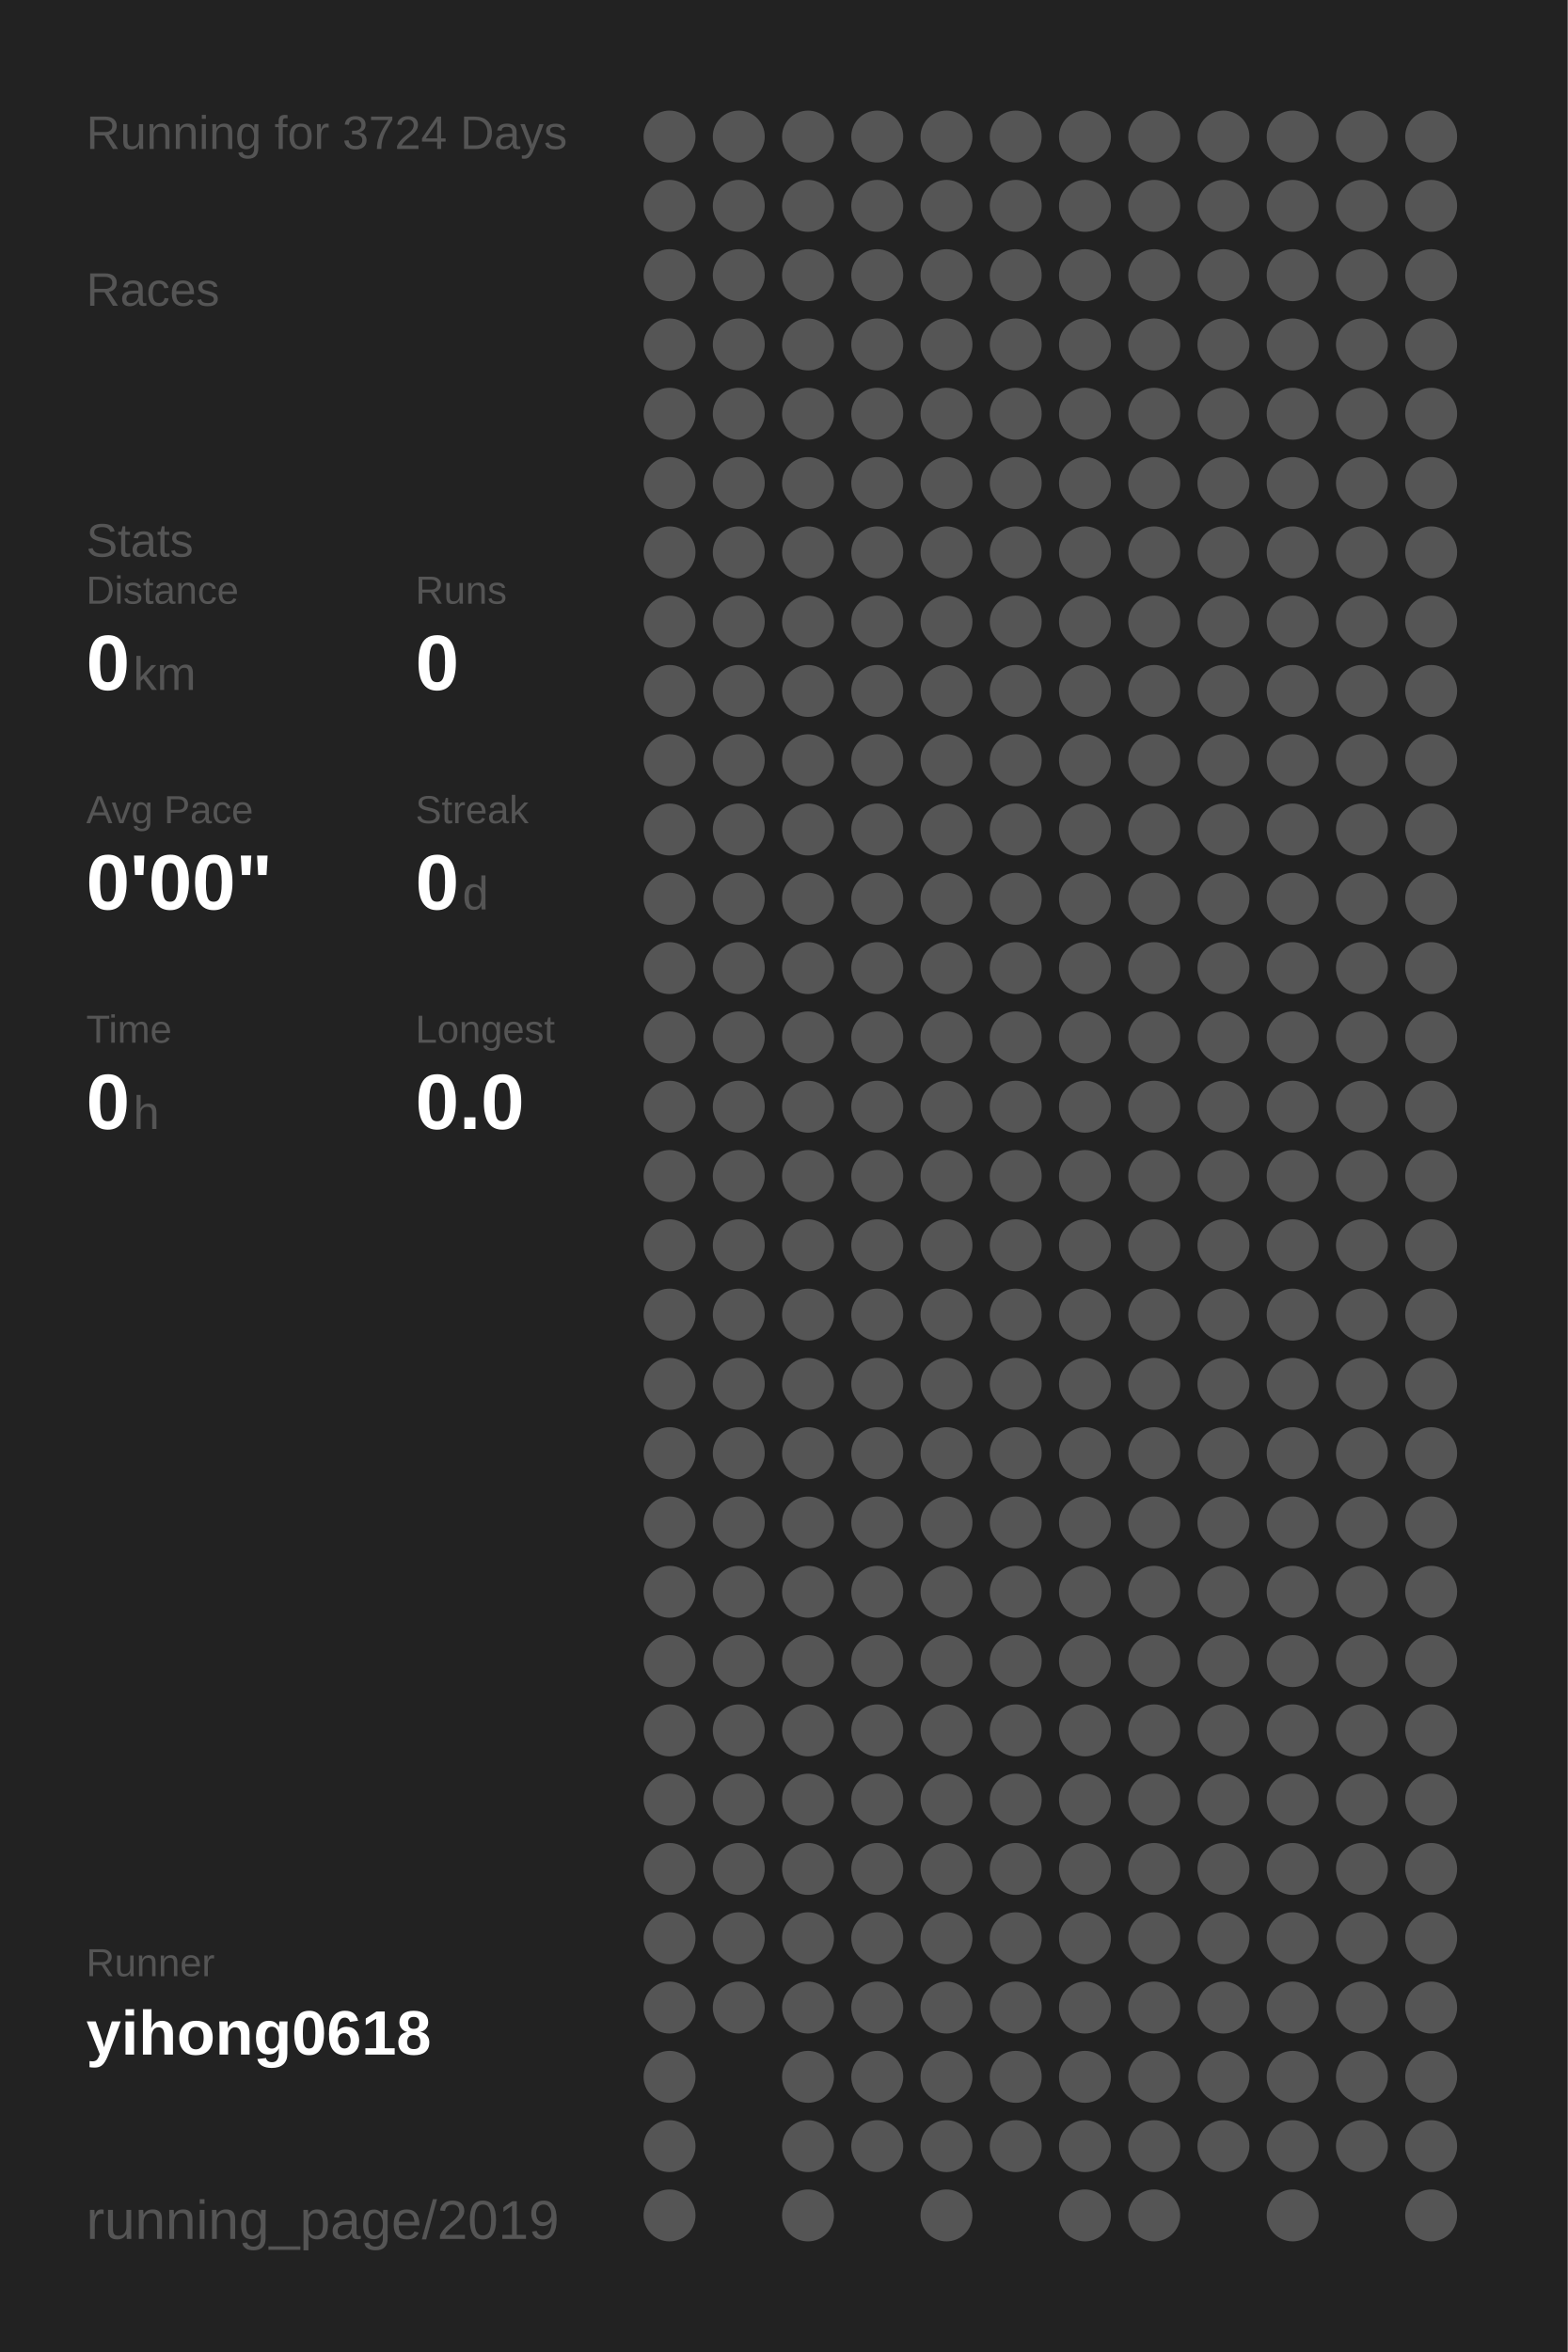
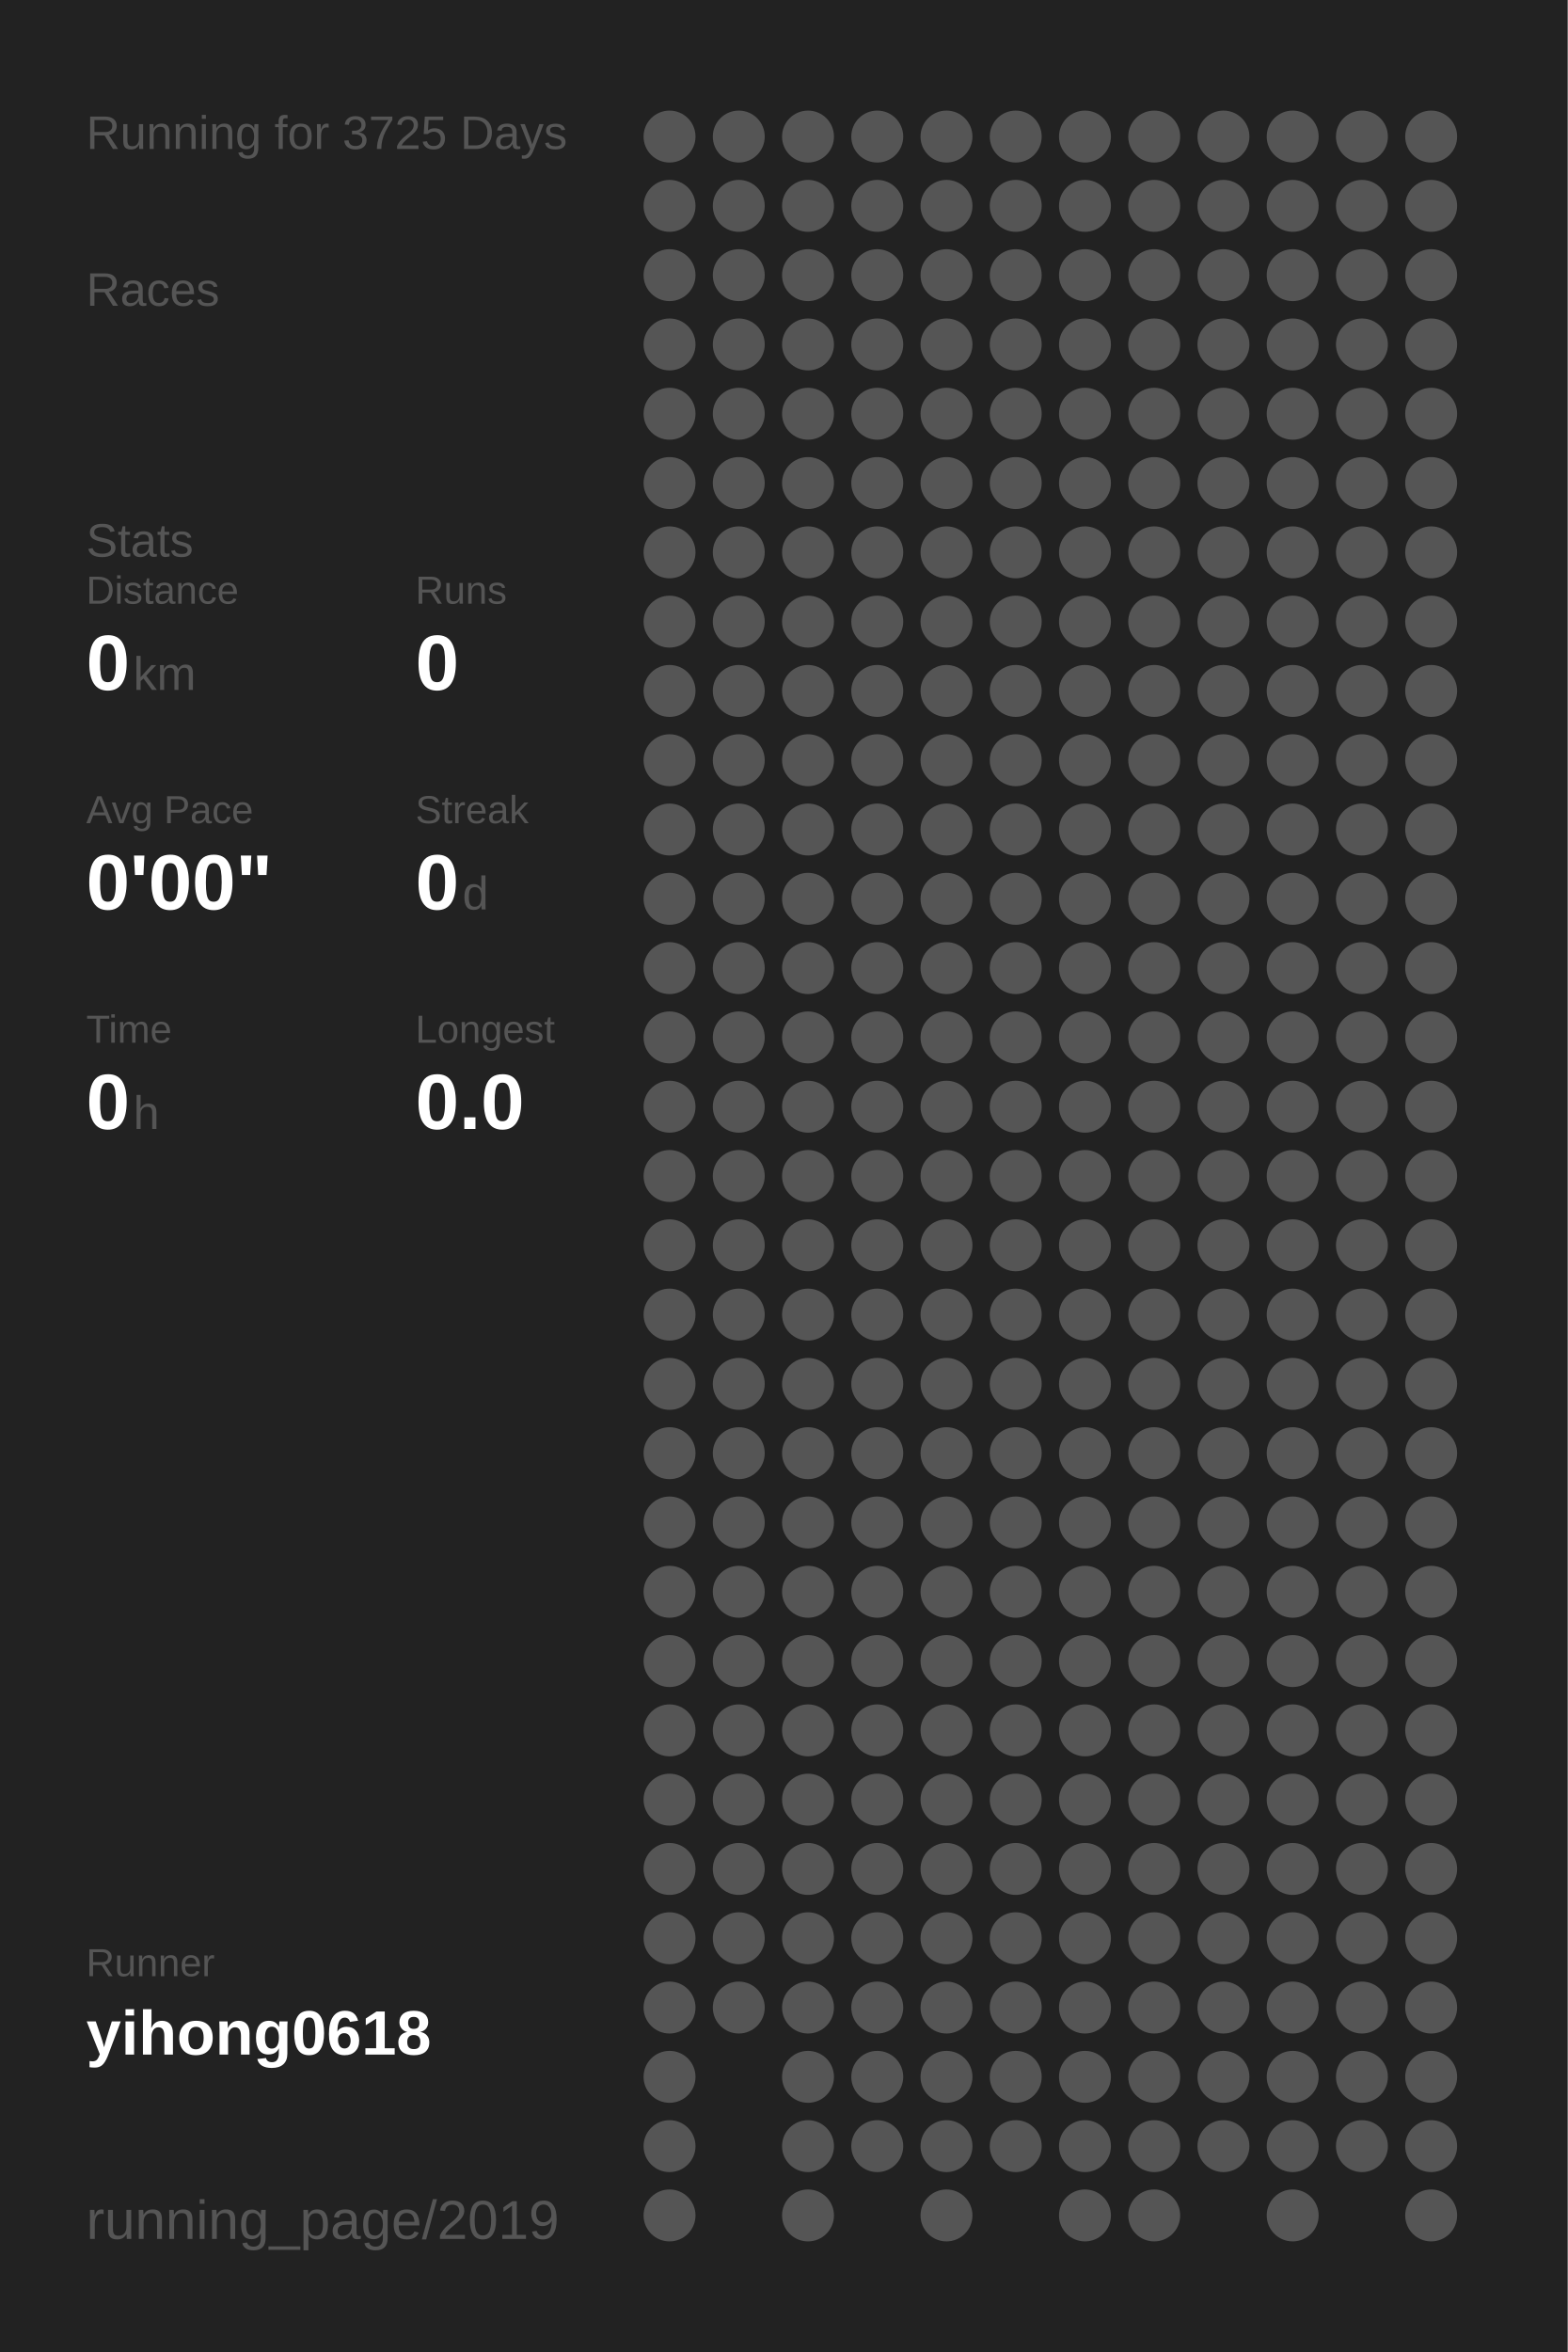
<svg xmlns="http://www.w3.org/2000/svg" baseProfile="full" height="300mm" version="1.1" viewBox="0,0,200,300" width="200mm">
  <defs />
  <rect fill="#222222" height="300" width="200" x="0" y="0" />
-   <text fill="#555555" style="font-size:6px; font-family:Arial;" x="11" y="19">Running for 3724 Days</text>
+   <text fill="#555555" style="font-size:6px; font-family:Arial;" x="11" y="19">Running for 3725 Days</text>
  <text fill="#555555" style="font-size:6px; font-family:Arial;" x="11" y="39">Races</text>
  <text fill="#555555" style="font-size:6px; font-family:Arial;" x="11" y="71">Stats</text>
  <text fill="#555555" style="font-size:5px; font-family:Arial;" x="11" y="77">Distance</text>
  <text fill="#FFFFFF" style="font-size:10px; font-family:Arial; font-weight:bold;" x="11" y="88">0</text>
  <text fill="#555555" style="font-size:6px; font-family:Arial;" x="17" y="88">km</text>
  <text fill="#555555" style="font-size:5px; font-family:Arial;" x="53" y="77">Runs</text>
  <text fill="#FFFFFF" style="font-size:10px; font-family:Arial; font-weight:bold;" x="53" y="88">0</text>
  <text fill="#555555" style="font-size:5px; font-family:Arial;" x="11" y="105">Avg Pace</text>
  <text fill="#FFFFFF" style="font-size:10px; font-family:Arial; font-weight:bold;" x="11" y="116">0'00"</text>
  <text fill="#555555" style="font-size:5px; font-family:Arial;" x="53" y="105">Streak</text>
  <text fill="#FFFFFF" style="font-size:10px; font-family:Arial; font-weight:bold;" x="53" y="116">0</text>
  <text fill="#555555" style="font-size:6px; font-family:Arial;" x="59" y="116">d</text>
  <text fill="#555555" style="font-size:5px; font-family:Arial;" x="11" y="133">Time</text>
  <text fill="#FFFFFF" style="font-size:10px; font-family:Arial; font-weight:bold;" x="11" y="144">0</text>
  <text fill="#555555" style="font-size:6px; font-family:Arial;" x="17" y="144">h</text>
  <text fill="#555555" style="font-size:5px; font-family:Arial;" x="53" y="133">Longest</text>
  <text fill="#FFFFFF" style="font-size:10px; font-family:Arial; font-weight:bold;" x="53" y="144">0.0</text>
  <text fill="#555555" style="font-size:5px; font-family:Arial;" x="11" y="252.065">Runner</text>
  <text fill="#FFFFFF" style="font-size:8px; font-family:Arial; font-weight:bold;" x="11" y="262.065">yihong0618</text>
  <text fill="#555555" style="font-size:7px; font-family:Arial;" x="11" y="285.581">running_page/2019</text>
  <circle cx="85.417" cy="17.419" fill="#555555" r="3.312" />
  <circle cx="85.417" cy="26.258" fill="#555555" r="3.312" />
  <circle cx="85.417" cy="35.097" fill="#555555" r="3.312" />
  <circle cx="85.417" cy="43.935" fill="#555555" r="3.312" />
  <circle cx="85.417" cy="52.774" fill="#555555" r="3.312" />
  <circle cx="85.417" cy="61.613" fill="#555555" r="3.312" />
  <circle cx="85.417" cy="70.452" fill="#555555" r="3.312" />
  <circle cx="85.417" cy="79.29" fill="#555555" r="3.312" />
  <circle cx="85.417" cy="88.129" fill="#555555" r="3.312" />
  <circle cx="85.417" cy="96.968" fill="#555555" r="3.312" />
  <circle cx="85.417" cy="105.806" fill="#555555" r="3.312" />
  <circle cx="85.417" cy="114.645" fill="#555555" r="3.312" />
  <circle cx="85.417" cy="123.484" fill="#555555" r="3.312" />
  <circle cx="85.417" cy="132.323" fill="#555555" r="3.312" />
  <circle cx="85.417" cy="141.161" fill="#555555" r="3.312" />
  <circle cx="85.417" cy="150" fill="#555555" r="3.312" />
  <circle cx="85.417" cy="158.839" fill="#555555" r="3.312" />
  <circle cx="85.417" cy="167.677" fill="#555555" r="3.312" />
  <circle cx="85.417" cy="176.516" fill="#555555" r="3.312" />
  <circle cx="85.417" cy="185.355" fill="#555555" r="3.312" />
  <circle cx="85.417" cy="194.194" fill="#555555" r="3.312" />
  <circle cx="85.417" cy="203.032" fill="#555555" r="3.312" />
  <circle cx="85.417" cy="211.871" fill="#555555" r="3.312" />
  <circle cx="85.417" cy="220.71" fill="#555555" r="3.312" />
  <circle cx="85.417" cy="229.548" fill="#555555" r="3.312" />
  <circle cx="85.417" cy="238.387" fill="#555555" r="3.312" />
  <circle cx="85.417" cy="247.226" fill="#555555" r="3.312" />
  <circle cx="85.417" cy="256.065" fill="#555555" r="3.312" />
  <circle cx="85.417" cy="264.903" fill="#555555" r="3.312" />
  <circle cx="85.417" cy="273.742" fill="#555555" r="3.312" />
  <circle cx="85.417" cy="282.581" fill="#555555" r="3.312" />
  <circle cx="94.25" cy="17.419" fill="#555555" r="3.312" />
  <circle cx="94.25" cy="26.258" fill="#555555" r="3.312" />
  <circle cx="94.25" cy="35.097" fill="#555555" r="3.312" />
  <circle cx="94.25" cy="43.935" fill="#555555" r="3.312" />
  <circle cx="94.25" cy="52.774" fill="#555555" r="3.312" />
  <circle cx="94.25" cy="61.613" fill="#555555" r="3.312" />
  <circle cx="94.25" cy="70.452" fill="#555555" r="3.312" />
  <circle cx="94.25" cy="79.29" fill="#555555" r="3.312" />
  <circle cx="94.25" cy="88.129" fill="#555555" r="3.312" />
  <circle cx="94.25" cy="96.968" fill="#555555" r="3.312" />
  <circle cx="94.25" cy="105.806" fill="#555555" r="3.312" />
  <circle cx="94.25" cy="114.645" fill="#555555" r="3.312" />
  <circle cx="94.25" cy="123.484" fill="#555555" r="3.312" />
  <circle cx="94.25" cy="132.323" fill="#555555" r="3.312" />
  <circle cx="94.25" cy="141.161" fill="#555555" r="3.312" />
  <circle cx="94.25" cy="150" fill="#555555" r="3.312" />
  <circle cx="94.25" cy="158.839" fill="#555555" r="3.312" />
  <circle cx="94.25" cy="167.677" fill="#555555" r="3.312" />
  <circle cx="94.25" cy="176.516" fill="#555555" r="3.312" />
  <circle cx="94.25" cy="185.355" fill="#555555" r="3.312" />
  <circle cx="94.25" cy="194.194" fill="#555555" r="3.312" />
  <circle cx="94.25" cy="203.032" fill="#555555" r="3.312" />
  <circle cx="94.25" cy="211.871" fill="#555555" r="3.312" />
  <circle cx="94.25" cy="220.71" fill="#555555" r="3.312" />
  <circle cx="94.25" cy="229.548" fill="#555555" r="3.312" />
  <circle cx="94.25" cy="238.387" fill="#555555" r="3.312" />
  <circle cx="94.25" cy="247.226" fill="#555555" r="3.312" />
  <circle cx="94.25" cy="256.065" fill="#555555" r="3.312" />
  <circle cx="103.083" cy="17.419" fill="#555555" r="3.312" />
  <circle cx="103.083" cy="26.258" fill="#555555" r="3.312" />
  <circle cx="103.083" cy="35.097" fill="#555555" r="3.312" />
  <circle cx="103.083" cy="43.935" fill="#555555" r="3.312" />
  <circle cx="103.083" cy="52.774" fill="#555555" r="3.312" />
  <circle cx="103.083" cy="61.613" fill="#555555" r="3.312" />
  <circle cx="103.083" cy="70.452" fill="#555555" r="3.312" />
  <circle cx="103.083" cy="79.29" fill="#555555" r="3.312" />
  <circle cx="103.083" cy="88.129" fill="#555555" r="3.312" />
  <circle cx="103.083" cy="96.968" fill="#555555" r="3.312" />
  <circle cx="103.083" cy="105.806" fill="#555555" r="3.312" />
  <circle cx="103.083" cy="114.645" fill="#555555" r="3.312" />
  <circle cx="103.083" cy="123.484" fill="#555555" r="3.312" />
  <circle cx="103.083" cy="132.323" fill="#555555" r="3.312" />
  <circle cx="103.083" cy="141.161" fill="#555555" r="3.312" />
  <circle cx="103.083" cy="150" fill="#555555" r="3.312" />
  <circle cx="103.083" cy="158.839" fill="#555555" r="3.312" />
  <circle cx="103.083" cy="167.677" fill="#555555" r="3.312" />
  <circle cx="103.083" cy="176.516" fill="#555555" r="3.312" />
  <circle cx="103.083" cy="185.355" fill="#555555" r="3.312" />
  <circle cx="103.083" cy="194.194" fill="#555555" r="3.312" />
  <circle cx="103.083" cy="203.032" fill="#555555" r="3.312" />
  <circle cx="103.083" cy="211.871" fill="#555555" r="3.312" />
  <circle cx="103.083" cy="220.71" fill="#555555" r="3.312" />
  <circle cx="103.083" cy="229.548" fill="#555555" r="3.312" />
  <circle cx="103.083" cy="238.387" fill="#555555" r="3.312" />
  <circle cx="103.083" cy="247.226" fill="#555555" r="3.312" />
  <circle cx="103.083" cy="256.065" fill="#555555" r="3.312" />
  <circle cx="103.083" cy="264.903" fill="#555555" r="3.312" />
  <circle cx="103.083" cy="273.742" fill="#555555" r="3.312" />
  <circle cx="103.083" cy="282.581" fill="#555555" r="3.312" />
  <circle cx="111.917" cy="17.419" fill="#555555" r="3.312" />
  <circle cx="111.917" cy="26.258" fill="#555555" r="3.312" />
  <circle cx="111.917" cy="35.097" fill="#555555" r="3.312" />
  <circle cx="111.917" cy="43.935" fill="#555555" r="3.312" />
  <circle cx="111.917" cy="52.774" fill="#555555" r="3.312" />
  <circle cx="111.917" cy="61.613" fill="#555555" r="3.312" />
  <circle cx="111.917" cy="70.452" fill="#555555" r="3.312" />
  <circle cx="111.917" cy="79.29" fill="#555555" r="3.312" />
  <circle cx="111.917" cy="88.129" fill="#555555" r="3.312" />
  <circle cx="111.917" cy="96.968" fill="#555555" r="3.312" />
  <circle cx="111.917" cy="105.806" fill="#555555" r="3.312" />
  <circle cx="111.917" cy="114.645" fill="#555555" r="3.312" />
  <circle cx="111.917" cy="123.484" fill="#555555" r="3.312" />
  <circle cx="111.917" cy="132.323" fill="#555555" r="3.312" />
  <circle cx="111.917" cy="141.161" fill="#555555" r="3.312" />
  <circle cx="111.917" cy="150" fill="#555555" r="3.312" />
  <circle cx="111.917" cy="158.839" fill="#555555" r="3.312" />
  <circle cx="111.917" cy="167.677" fill="#555555" r="3.312" />
  <circle cx="111.917" cy="176.516" fill="#555555" r="3.312" />
  <circle cx="111.917" cy="185.355" fill="#555555" r="3.312" />
  <circle cx="111.917" cy="194.194" fill="#555555" r="3.312" />
  <circle cx="111.917" cy="203.032" fill="#555555" r="3.312" />
  <circle cx="111.917" cy="211.871" fill="#555555" r="3.312" />
  <circle cx="111.917" cy="220.71" fill="#555555" r="3.312" />
  <circle cx="111.917" cy="229.548" fill="#555555" r="3.312" />
  <circle cx="111.917" cy="238.387" fill="#555555" r="3.312" />
  <circle cx="111.917" cy="247.226" fill="#555555" r="3.312" />
  <circle cx="111.917" cy="256.065" fill="#555555" r="3.312" />
  <circle cx="111.917" cy="264.903" fill="#555555" r="3.312" />
  <circle cx="111.917" cy="273.742" fill="#555555" r="3.312" />
  <circle cx="120.75" cy="17.419" fill="#555555" r="3.312" />
  <circle cx="120.75" cy="26.258" fill="#555555" r="3.312" />
  <circle cx="120.75" cy="35.097" fill="#555555" r="3.312" />
  <circle cx="120.75" cy="43.935" fill="#555555" r="3.312" />
  <circle cx="120.75" cy="52.774" fill="#555555" r="3.312" />
  <circle cx="120.75" cy="61.613" fill="#555555" r="3.312" />
  <circle cx="120.75" cy="70.452" fill="#555555" r="3.312" />
  <circle cx="120.75" cy="79.29" fill="#555555" r="3.312" />
  <circle cx="120.75" cy="88.129" fill="#555555" r="3.312" />
  <circle cx="120.75" cy="96.968" fill="#555555" r="3.312" />
  <circle cx="120.75" cy="105.806" fill="#555555" r="3.312" />
  <circle cx="120.75" cy="114.645" fill="#555555" r="3.312" />
  <circle cx="120.75" cy="123.484" fill="#555555" r="3.312" />
  <circle cx="120.75" cy="132.323" fill="#555555" r="3.312" />
  <circle cx="120.75" cy="141.161" fill="#555555" r="3.312" />
  <circle cx="120.75" cy="150" fill="#555555" r="3.312" />
  <circle cx="120.75" cy="158.839" fill="#555555" r="3.312" />
  <circle cx="120.75" cy="167.677" fill="#555555" r="3.312" />
  <circle cx="120.75" cy="176.516" fill="#555555" r="3.312" />
  <circle cx="120.75" cy="185.355" fill="#555555" r="3.312" />
  <circle cx="120.75" cy="194.194" fill="#555555" r="3.312" />
  <circle cx="120.75" cy="203.032" fill="#555555" r="3.312" />
  <circle cx="120.75" cy="211.871" fill="#555555" r="3.312" />
  <circle cx="120.75" cy="220.71" fill="#555555" r="3.312" />
  <circle cx="120.75" cy="229.548" fill="#555555" r="3.312" />
  <circle cx="120.75" cy="238.387" fill="#555555" r="3.312" />
  <circle cx="120.75" cy="247.226" fill="#555555" r="3.312" />
  <circle cx="120.75" cy="256.065" fill="#555555" r="3.312" />
  <circle cx="120.75" cy="264.903" fill="#555555" r="3.312" />
  <circle cx="120.75" cy="273.742" fill="#555555" r="3.312" />
  <circle cx="120.75" cy="282.581" fill="#555555" r="3.312" />
  <circle cx="129.583" cy="17.419" fill="#555555" r="3.312" />
  <circle cx="129.583" cy="26.258" fill="#555555" r="3.312" />
  <circle cx="129.583" cy="35.097" fill="#555555" r="3.312" />
  <circle cx="129.583" cy="43.935" fill="#555555" r="3.312" />
  <circle cx="129.583" cy="52.774" fill="#555555" r="3.312" />
  <circle cx="129.583" cy="61.613" fill="#555555" r="3.312" />
  <circle cx="129.583" cy="70.452" fill="#555555" r="3.312" />
  <circle cx="129.583" cy="79.29" fill="#555555" r="3.312" />
  <circle cx="129.583" cy="88.129" fill="#555555" r="3.312" />
  <circle cx="129.583" cy="96.968" fill="#555555" r="3.312" />
  <circle cx="129.583" cy="105.806" fill="#555555" r="3.312" />
  <circle cx="129.583" cy="114.645" fill="#555555" r="3.312" />
  <circle cx="129.583" cy="123.484" fill="#555555" r="3.312" />
  <circle cx="129.583" cy="132.323" fill="#555555" r="3.312" />
  <circle cx="129.583" cy="141.161" fill="#555555" r="3.312" />
  <circle cx="129.583" cy="150" fill="#555555" r="3.312" />
  <circle cx="129.583" cy="158.839" fill="#555555" r="3.312" />
  <circle cx="129.583" cy="167.677" fill="#555555" r="3.312" />
  <circle cx="129.583" cy="176.516" fill="#555555" r="3.312" />
  <circle cx="129.583" cy="185.355" fill="#555555" r="3.312" />
  <circle cx="129.583" cy="194.194" fill="#555555" r="3.312" />
  <circle cx="129.583" cy="203.032" fill="#555555" r="3.312" />
  <circle cx="129.583" cy="211.871" fill="#555555" r="3.312" />
  <circle cx="129.583" cy="220.71" fill="#555555" r="3.312" />
  <circle cx="129.583" cy="229.548" fill="#555555" r="3.312" />
  <circle cx="129.583" cy="238.387" fill="#555555" r="3.312" />
  <circle cx="129.583" cy="247.226" fill="#555555" r="3.312" />
  <circle cx="129.583" cy="256.065" fill="#555555" r="3.312" />
  <circle cx="129.583" cy="264.903" fill="#555555" r="3.312" />
  <circle cx="129.583" cy="273.742" fill="#555555" r="3.312" />
  <circle cx="138.417" cy="17.419" fill="#555555" r="3.312" />
  <circle cx="138.417" cy="26.258" fill="#555555" r="3.312" />
  <circle cx="138.417" cy="35.097" fill="#555555" r="3.312" />
  <circle cx="138.417" cy="43.935" fill="#555555" r="3.312" />
  <circle cx="138.417" cy="52.774" fill="#555555" r="3.312" />
  <circle cx="138.417" cy="61.613" fill="#555555" r="3.312" />
  <circle cx="138.417" cy="70.452" fill="#555555" r="3.312" />
  <circle cx="138.417" cy="79.29" fill="#555555" r="3.312" />
  <circle cx="138.417" cy="88.129" fill="#555555" r="3.312" />
  <circle cx="138.417" cy="96.968" fill="#555555" r="3.312" />
  <circle cx="138.417" cy="105.806" fill="#555555" r="3.312" />
  <circle cx="138.417" cy="114.645" fill="#555555" r="3.312" />
  <circle cx="138.417" cy="123.484" fill="#555555" r="3.312" />
  <circle cx="138.417" cy="132.323" fill="#555555" r="3.312" />
  <circle cx="138.417" cy="141.161" fill="#555555" r="3.312" />
  <circle cx="138.417" cy="150" fill="#555555" r="3.312" />
  <circle cx="138.417" cy="158.839" fill="#555555" r="3.312" />
  <circle cx="138.417" cy="167.677" fill="#555555" r="3.312" />
  <circle cx="138.417" cy="176.516" fill="#555555" r="3.312" />
  <circle cx="138.417" cy="185.355" fill="#555555" r="3.312" />
  <circle cx="138.417" cy="194.194" fill="#555555" r="3.312" />
  <circle cx="138.417" cy="203.032" fill="#555555" r="3.312" />
  <circle cx="138.417" cy="211.871" fill="#555555" r="3.312" />
  <circle cx="138.417" cy="220.71" fill="#555555" r="3.312" />
  <circle cx="138.417" cy="229.548" fill="#555555" r="3.312" />
  <circle cx="138.417" cy="238.387" fill="#555555" r="3.312" />
  <circle cx="138.417" cy="247.226" fill="#555555" r="3.312" />
  <circle cx="138.417" cy="256.065" fill="#555555" r="3.312" />
  <circle cx="138.417" cy="264.903" fill="#555555" r="3.312" />
  <circle cx="138.417" cy="273.742" fill="#555555" r="3.312" />
  <circle cx="138.417" cy="282.581" fill="#555555" r="3.312" />
  <circle cx="147.25" cy="17.419" fill="#555555" r="3.312" />
  <circle cx="147.25" cy="26.258" fill="#555555" r="3.312" />
  <circle cx="147.25" cy="35.097" fill="#555555" r="3.312" />
  <circle cx="147.25" cy="43.935" fill="#555555" r="3.312" />
  <circle cx="147.25" cy="52.774" fill="#555555" r="3.312" />
  <circle cx="147.25" cy="61.613" fill="#555555" r="3.312" />
  <circle cx="147.25" cy="70.452" fill="#555555" r="3.312" />
  <circle cx="147.25" cy="79.29" fill="#555555" r="3.312" />
  <circle cx="147.25" cy="88.129" fill="#555555" r="3.312" />
  <circle cx="147.25" cy="96.968" fill="#555555" r="3.312" />
  <circle cx="147.25" cy="105.806" fill="#555555" r="3.312" />
  <circle cx="147.25" cy="114.645" fill="#555555" r="3.312" />
  <circle cx="147.25" cy="123.484" fill="#555555" r="3.312" />
  <circle cx="147.25" cy="132.323" fill="#555555" r="3.312" />
  <circle cx="147.25" cy="141.161" fill="#555555" r="3.312" />
  <circle cx="147.25" cy="150" fill="#555555" r="3.312" />
  <circle cx="147.25" cy="158.839" fill="#555555" r="3.312" />
  <circle cx="147.25" cy="167.677" fill="#555555" r="3.312" />
  <circle cx="147.25" cy="176.516" fill="#555555" r="3.312" />
  <circle cx="147.25" cy="185.355" fill="#555555" r="3.312" />
  <circle cx="147.25" cy="194.194" fill="#555555" r="3.312" />
  <circle cx="147.25" cy="203.032" fill="#555555" r="3.312" />
  <circle cx="147.25" cy="211.871" fill="#555555" r="3.312" />
  <circle cx="147.25" cy="220.71" fill="#555555" r="3.312" />
  <circle cx="147.25" cy="229.548" fill="#555555" r="3.312" />
  <circle cx="147.25" cy="238.387" fill="#555555" r="3.312" />
  <circle cx="147.25" cy="247.226" fill="#555555" r="3.312" />
  <circle cx="147.25" cy="256.065" fill="#555555" r="3.312" />
  <circle cx="147.25" cy="264.903" fill="#555555" r="3.312" />
  <circle cx="147.25" cy="273.742" fill="#555555" r="3.312" />
  <circle cx="147.25" cy="282.581" fill="#555555" r="3.312" />
  <circle cx="156.083" cy="17.419" fill="#555555" r="3.312" />
  <circle cx="156.083" cy="26.258" fill="#555555" r="3.312" />
  <circle cx="156.083" cy="35.097" fill="#555555" r="3.312" />
  <circle cx="156.083" cy="43.935" fill="#555555" r="3.312" />
  <circle cx="156.083" cy="52.774" fill="#555555" r="3.312" />
  <circle cx="156.083" cy="61.613" fill="#555555" r="3.312" />
  <circle cx="156.083" cy="70.452" fill="#555555" r="3.312" />
  <circle cx="156.083" cy="79.29" fill="#555555" r="3.312" />
  <circle cx="156.083" cy="88.129" fill="#555555" r="3.312" />
  <circle cx="156.083" cy="96.968" fill="#555555" r="3.312" />
  <circle cx="156.083" cy="105.806" fill="#555555" r="3.312" />
  <circle cx="156.083" cy="114.645" fill="#555555" r="3.312" />
  <circle cx="156.083" cy="123.484" fill="#555555" r="3.312" />
  <circle cx="156.083" cy="132.323" fill="#555555" r="3.312" />
  <circle cx="156.083" cy="141.161" fill="#555555" r="3.312" />
  <circle cx="156.083" cy="150" fill="#555555" r="3.312" />
  <circle cx="156.083" cy="158.839" fill="#555555" r="3.312" />
  <circle cx="156.083" cy="167.677" fill="#555555" r="3.312" />
  <circle cx="156.083" cy="176.516" fill="#555555" r="3.312" />
  <circle cx="156.083" cy="185.355" fill="#555555" r="3.312" />
  <circle cx="156.083" cy="194.194" fill="#555555" r="3.312" />
  <circle cx="156.083" cy="203.032" fill="#555555" r="3.312" />
  <circle cx="156.083" cy="211.871" fill="#555555" r="3.312" />
  <circle cx="156.083" cy="220.71" fill="#555555" r="3.312" />
  <circle cx="156.083" cy="229.548" fill="#555555" r="3.312" />
  <circle cx="156.083" cy="238.387" fill="#555555" r="3.312" />
  <circle cx="156.083" cy="247.226" fill="#555555" r="3.312" />
  <circle cx="156.083" cy="256.065" fill="#555555" r="3.312" />
  <circle cx="156.083" cy="264.903" fill="#555555" r="3.312" />
  <circle cx="156.083" cy="273.742" fill="#555555" r="3.312" />
  <circle cx="164.917" cy="17.419" fill="#555555" r="3.312" />
  <circle cx="164.917" cy="26.258" fill="#555555" r="3.312" />
  <circle cx="164.917" cy="35.097" fill="#555555" r="3.312" />
  <circle cx="164.917" cy="43.935" fill="#555555" r="3.312" />
  <circle cx="164.917" cy="52.774" fill="#555555" r="3.312" />
  <circle cx="164.917" cy="61.613" fill="#555555" r="3.312" />
  <circle cx="164.917" cy="70.452" fill="#555555" r="3.312" />
  <circle cx="164.917" cy="79.29" fill="#555555" r="3.312" />
  <circle cx="164.917" cy="88.129" fill="#555555" r="3.312" />
  <circle cx="164.917" cy="96.968" fill="#555555" r="3.312" />
  <circle cx="164.917" cy="105.806" fill="#555555" r="3.312" />
  <circle cx="164.917" cy="114.645" fill="#555555" r="3.312" />
  <circle cx="164.917" cy="123.484" fill="#555555" r="3.312" />
  <circle cx="164.917" cy="132.323" fill="#555555" r="3.312" />
  <circle cx="164.917" cy="141.161" fill="#555555" r="3.312" />
  <circle cx="164.917" cy="150" fill="#555555" r="3.312" />
  <circle cx="164.917" cy="158.839" fill="#555555" r="3.312" />
  <circle cx="164.917" cy="167.677" fill="#555555" r="3.312" />
  <circle cx="164.917" cy="176.516" fill="#555555" r="3.312" />
  <circle cx="164.917" cy="185.355" fill="#555555" r="3.312" />
  <circle cx="164.917" cy="194.194" fill="#555555" r="3.312" />
  <circle cx="164.917" cy="203.032" fill="#555555" r="3.312" />
  <circle cx="164.917" cy="211.871" fill="#555555" r="3.312" />
  <circle cx="164.917" cy="220.71" fill="#555555" r="3.312" />
  <circle cx="164.917" cy="229.548" fill="#555555" r="3.312" />
  <circle cx="164.917" cy="238.387" fill="#555555" r="3.312" />
  <circle cx="164.917" cy="247.226" fill="#555555" r="3.312" />
  <circle cx="164.917" cy="256.065" fill="#555555" r="3.312" />
  <circle cx="164.917" cy="264.903" fill="#555555" r="3.312" />
  <circle cx="164.917" cy="273.742" fill="#555555" r="3.312" />
  <circle cx="164.917" cy="282.581" fill="#555555" r="3.312" />
  <circle cx="173.75" cy="17.419" fill="#555555" r="3.312" />
  <circle cx="173.75" cy="26.258" fill="#555555" r="3.312" />
  <circle cx="173.75" cy="35.097" fill="#555555" r="3.312" />
  <circle cx="173.75" cy="43.935" fill="#555555" r="3.312" />
  <circle cx="173.75" cy="52.774" fill="#555555" r="3.312" />
  <circle cx="173.75" cy="61.613" fill="#555555" r="3.312" />
  <circle cx="173.75" cy="70.452" fill="#555555" r="3.312" />
  <circle cx="173.75" cy="79.29" fill="#555555" r="3.312" />
  <circle cx="173.75" cy="88.129" fill="#555555" r="3.312" />
  <circle cx="173.75" cy="96.968" fill="#555555" r="3.312" />
  <circle cx="173.75" cy="105.806" fill="#555555" r="3.312" />
  <circle cx="173.75" cy="114.645" fill="#555555" r="3.312" />
  <circle cx="173.75" cy="123.484" fill="#555555" r="3.312" />
  <circle cx="173.75" cy="132.323" fill="#555555" r="3.312" />
  <circle cx="173.75" cy="141.161" fill="#555555" r="3.312" />
  <circle cx="173.75" cy="150" fill="#555555" r="3.312" />
  <circle cx="173.75" cy="158.839" fill="#555555" r="3.312" />
  <circle cx="173.75" cy="167.677" fill="#555555" r="3.312" />
  <circle cx="173.75" cy="176.516" fill="#555555" r="3.312" />
  <circle cx="173.75" cy="185.355" fill="#555555" r="3.312" />
  <circle cx="173.75" cy="194.194" fill="#555555" r="3.312" />
  <circle cx="173.75" cy="203.032" fill="#555555" r="3.312" />
  <circle cx="173.75" cy="211.871" fill="#555555" r="3.312" />
  <circle cx="173.75" cy="220.71" fill="#555555" r="3.312" />
  <circle cx="173.75" cy="229.548" fill="#555555" r="3.312" />
  <circle cx="173.75" cy="238.387" fill="#555555" r="3.312" />
  <circle cx="173.75" cy="247.226" fill="#555555" r="3.312" />
  <circle cx="173.75" cy="256.065" fill="#555555" r="3.312" />
  <circle cx="173.75" cy="264.903" fill="#555555" r="3.312" />
  <circle cx="173.75" cy="273.742" fill="#555555" r="3.312" />
  <circle cx="182.583" cy="17.419" fill="#555555" r="3.312" />
  <circle cx="182.583" cy="26.258" fill="#555555" r="3.312" />
  <circle cx="182.583" cy="35.097" fill="#555555" r="3.312" />
  <circle cx="182.583" cy="43.935" fill="#555555" r="3.312" />
  <circle cx="182.583" cy="52.774" fill="#555555" r="3.312" />
  <circle cx="182.583" cy="61.613" fill="#555555" r="3.312" />
  <circle cx="182.583" cy="70.452" fill="#555555" r="3.312" />
  <circle cx="182.583" cy="79.29" fill="#555555" r="3.312" />
  <circle cx="182.583" cy="88.129" fill="#555555" r="3.312" />
  <circle cx="182.583" cy="96.968" fill="#555555" r="3.312" />
  <circle cx="182.583" cy="105.806" fill="#555555" r="3.312" />
  <circle cx="182.583" cy="114.645" fill="#555555" r="3.312" />
  <circle cx="182.583" cy="123.484" fill="#555555" r="3.312" />
  <circle cx="182.583" cy="132.323" fill="#555555" r="3.312" />
  <circle cx="182.583" cy="141.161" fill="#555555" r="3.312" />
  <circle cx="182.583" cy="150" fill="#555555" r="3.312" />
  <circle cx="182.583" cy="158.839" fill="#555555" r="3.312" />
  <circle cx="182.583" cy="167.677" fill="#555555" r="3.312" />
  <circle cx="182.583" cy="176.516" fill="#555555" r="3.312" />
  <circle cx="182.583" cy="185.355" fill="#555555" r="3.312" />
  <circle cx="182.583" cy="194.194" fill="#555555" r="3.312" />
  <circle cx="182.583" cy="203.032" fill="#555555" r="3.312" />
  <circle cx="182.583" cy="211.871" fill="#555555" r="3.312" />
  <circle cx="182.583" cy="220.71" fill="#555555" r="3.312" />
  <circle cx="182.583" cy="229.548" fill="#555555" r="3.312" />
  <circle cx="182.583" cy="238.387" fill="#555555" r="3.312" />
  <circle cx="182.583" cy="247.226" fill="#555555" r="3.312" />
  <circle cx="182.583" cy="256.065" fill="#555555" r="3.312" />
  <circle cx="182.583" cy="264.903" fill="#555555" r="3.312" />
  <circle cx="182.583" cy="273.742" fill="#555555" r="3.312" />
  <circle cx="182.583" cy="282.581" fill="#555555" r="3.312" />
</svg>
